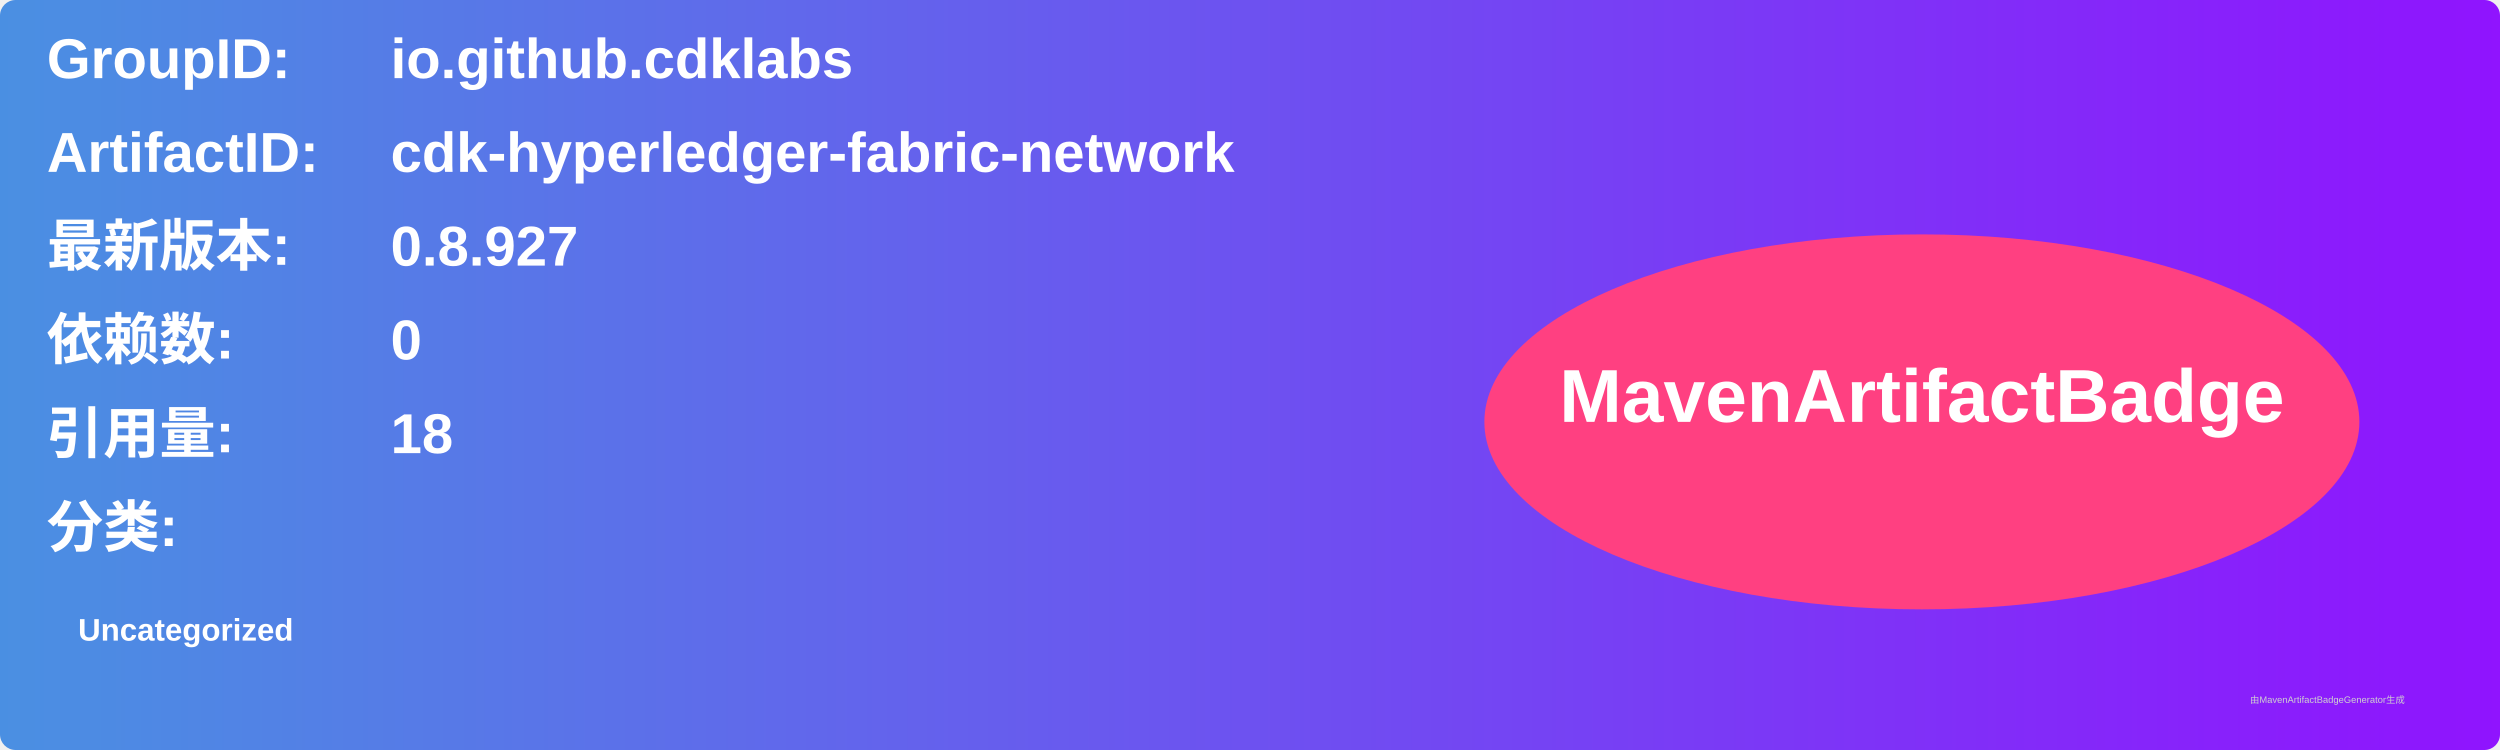
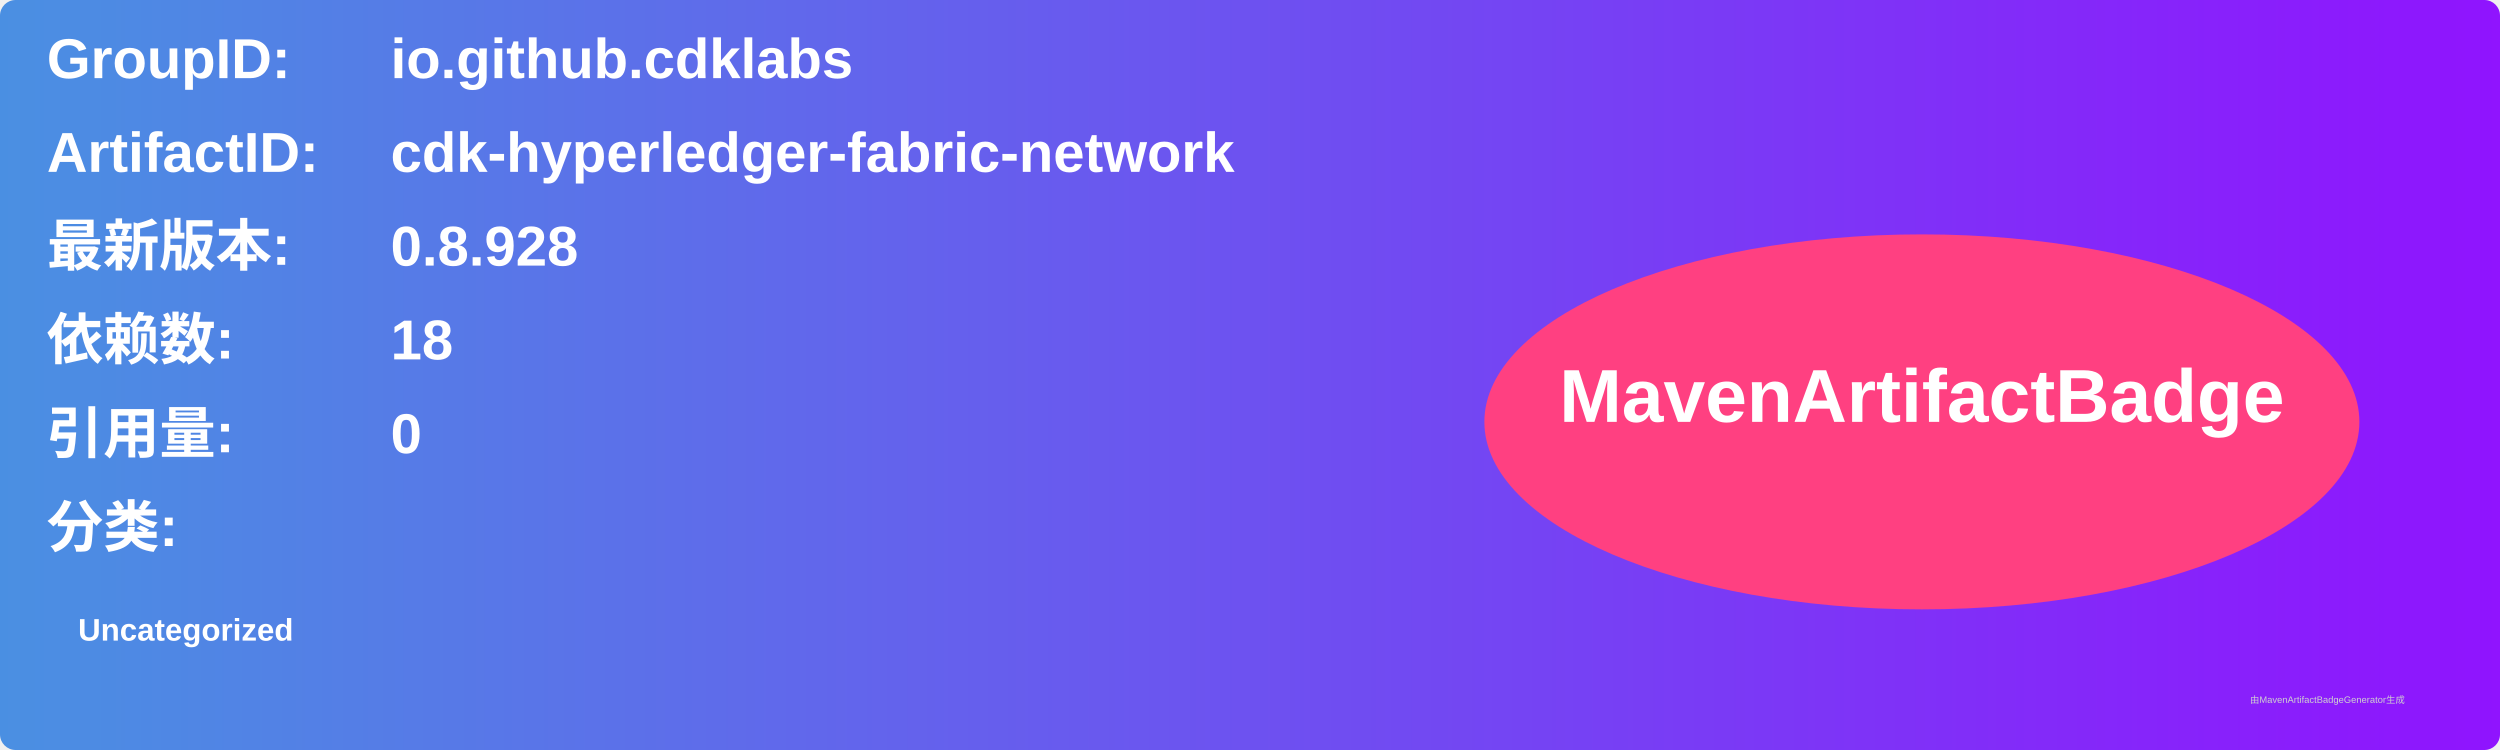
<svg xmlns="http://www.w3.org/2000/svg" width="800" height="240" viewBox="0 0 800 240">
  <linearGradient id="grad" x1="0%" y1="0%" x2="100%" y2="0%">
    <stop offset="0%" stop-color="#4a90e2" />
    <stop offset="100%" stop-color="#9013fe" />
  </linearGradient>
  <rect width="100%" height="100%" rx="5" ry="5" fill="url(#grad)" />
  <g transform="translate(15, 15)">
    <text x="0" y="10" font-family="Arial" font-size="18" fill="white" font-weight="bold" width="260">GroupID:</text>
    <text x="110" y="10" font-family="Arial" font-size="18" fill="white" font-weight="bold" width="460">io.github.cdklabs</text>
    <text x="0" y="40" font-family="Arial" font-size="18" fill="white" font-weight="bold" width="260">ArtifactID:</text>
    <text x="110" y="40" font-family="Arial" font-size="18" fill="white" font-weight="bold" width="460">cdk-hyperledger-fabric-network</text>
    <text x="0" y="70" font-family="Arial" font-size="18" fill="white" font-weight="bold">最新版本:</text>
    <text x="110" y="70" font-family="Arial" font-size="18" fill="white" font-weight="bold">
-       <tspan font-weight="bold">0.8.927</tspan>
+       <tspan font-weight="bold">0.8.928</tspan>
    </text>
    <text x="0" y="100" font-family="Arial" font-size="18" fill="white" font-weight="bold">依赖数: </text>
    <text x="110" y="100" font-family="Arial" font-size="18" fill="white">
-       <tspan font-weight="bold">0</tspan>
+       <tspan font-weight="bold">18</tspan>
    </text>
    <text x="0" y="130" font-family="Arial" font-size="18" fill="white" font-weight="bold">引用量: </text>
    <text x="110" y="130" font-family="Arial" font-size="18" fill="white">
-       <tspan font-weight="bold">18</tspan>
+       <tspan font-weight="bold">0</tspan>
    </text>
    <text x="0" y="160" font-family="Arial" font-size="18" fill="white" font-weight="bold">分类:</text>
    <text x="10" y="190" font-family="Arial" font-size="10" fill="white">
      <tspan font-weight="bold">Uncategorized</tspan>
    </text>
    <ellipse cx="600" cy="120" rx="140" ry="60" fill="#ff4081" />
    <text x="600" y="120" text-anchor="middle" font-family="Arial" font-size="24" fill="white" font-weight="bold">MavenArtifactBadge</text>
  </g>
  <text x="720" y="225" font-family="Arial" font-size="3" fill="#d0d0d0">由MavenArtifactBadgeGenerator生成</text>
</svg>
